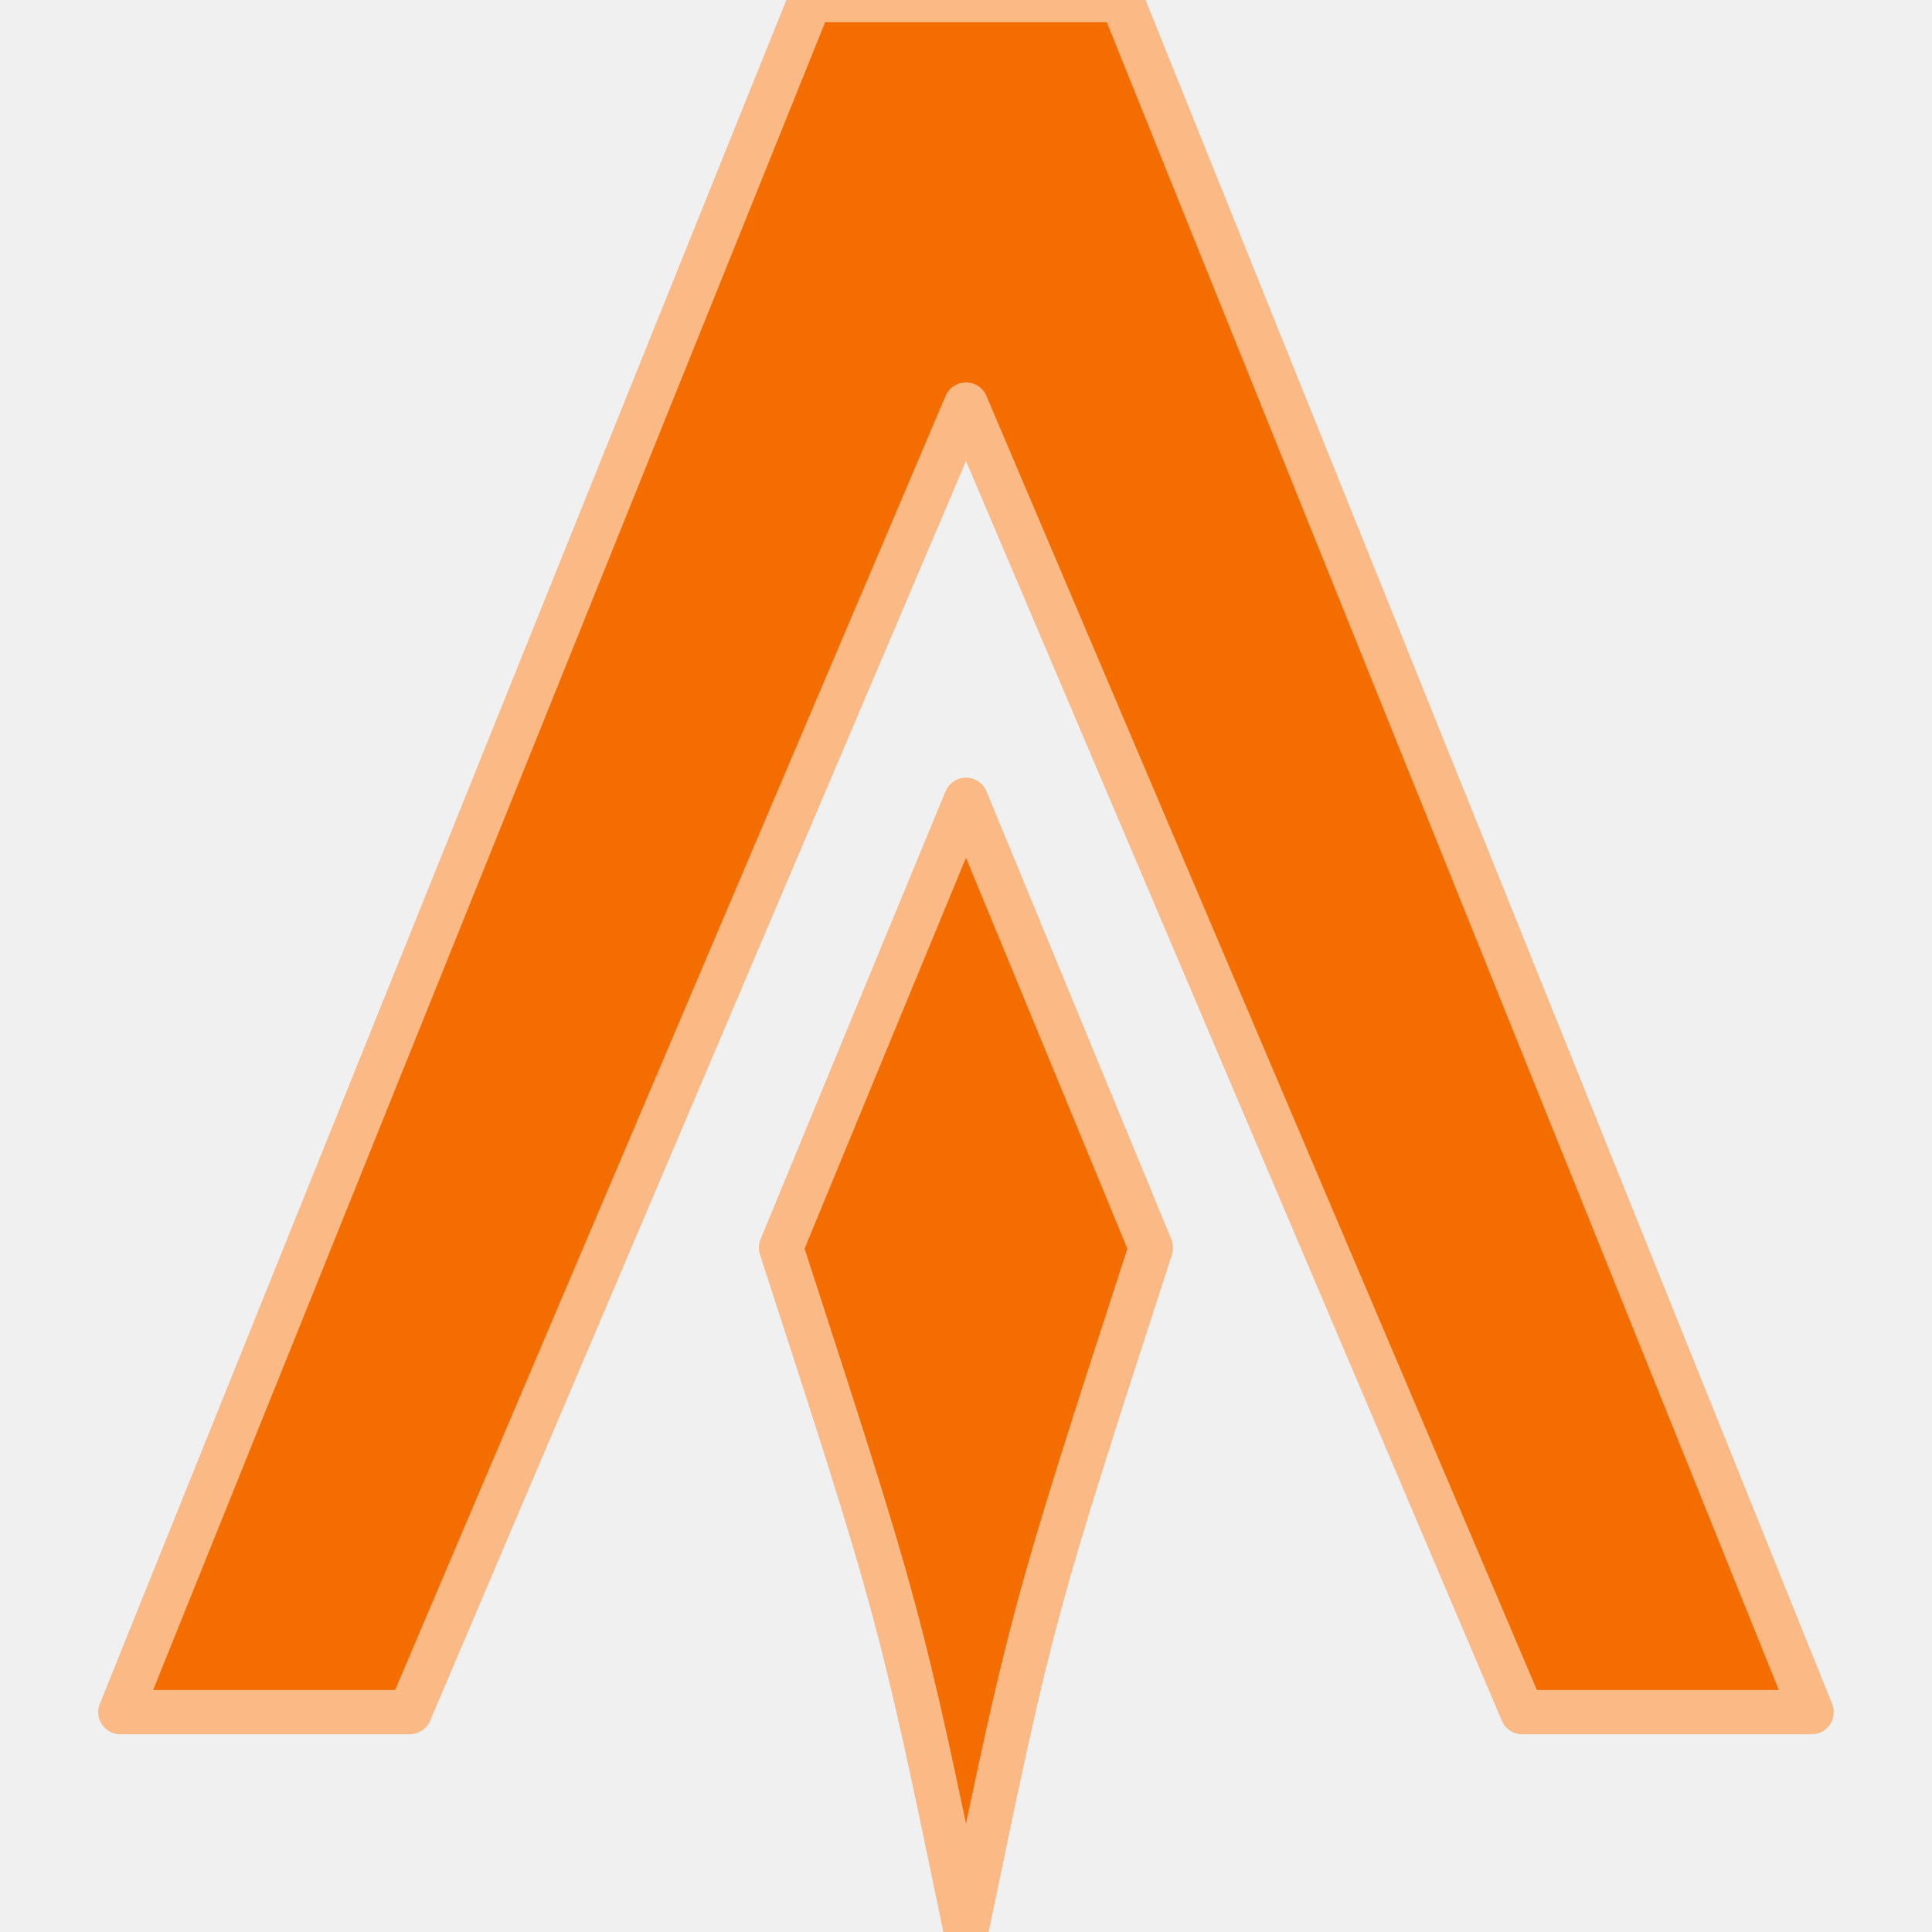
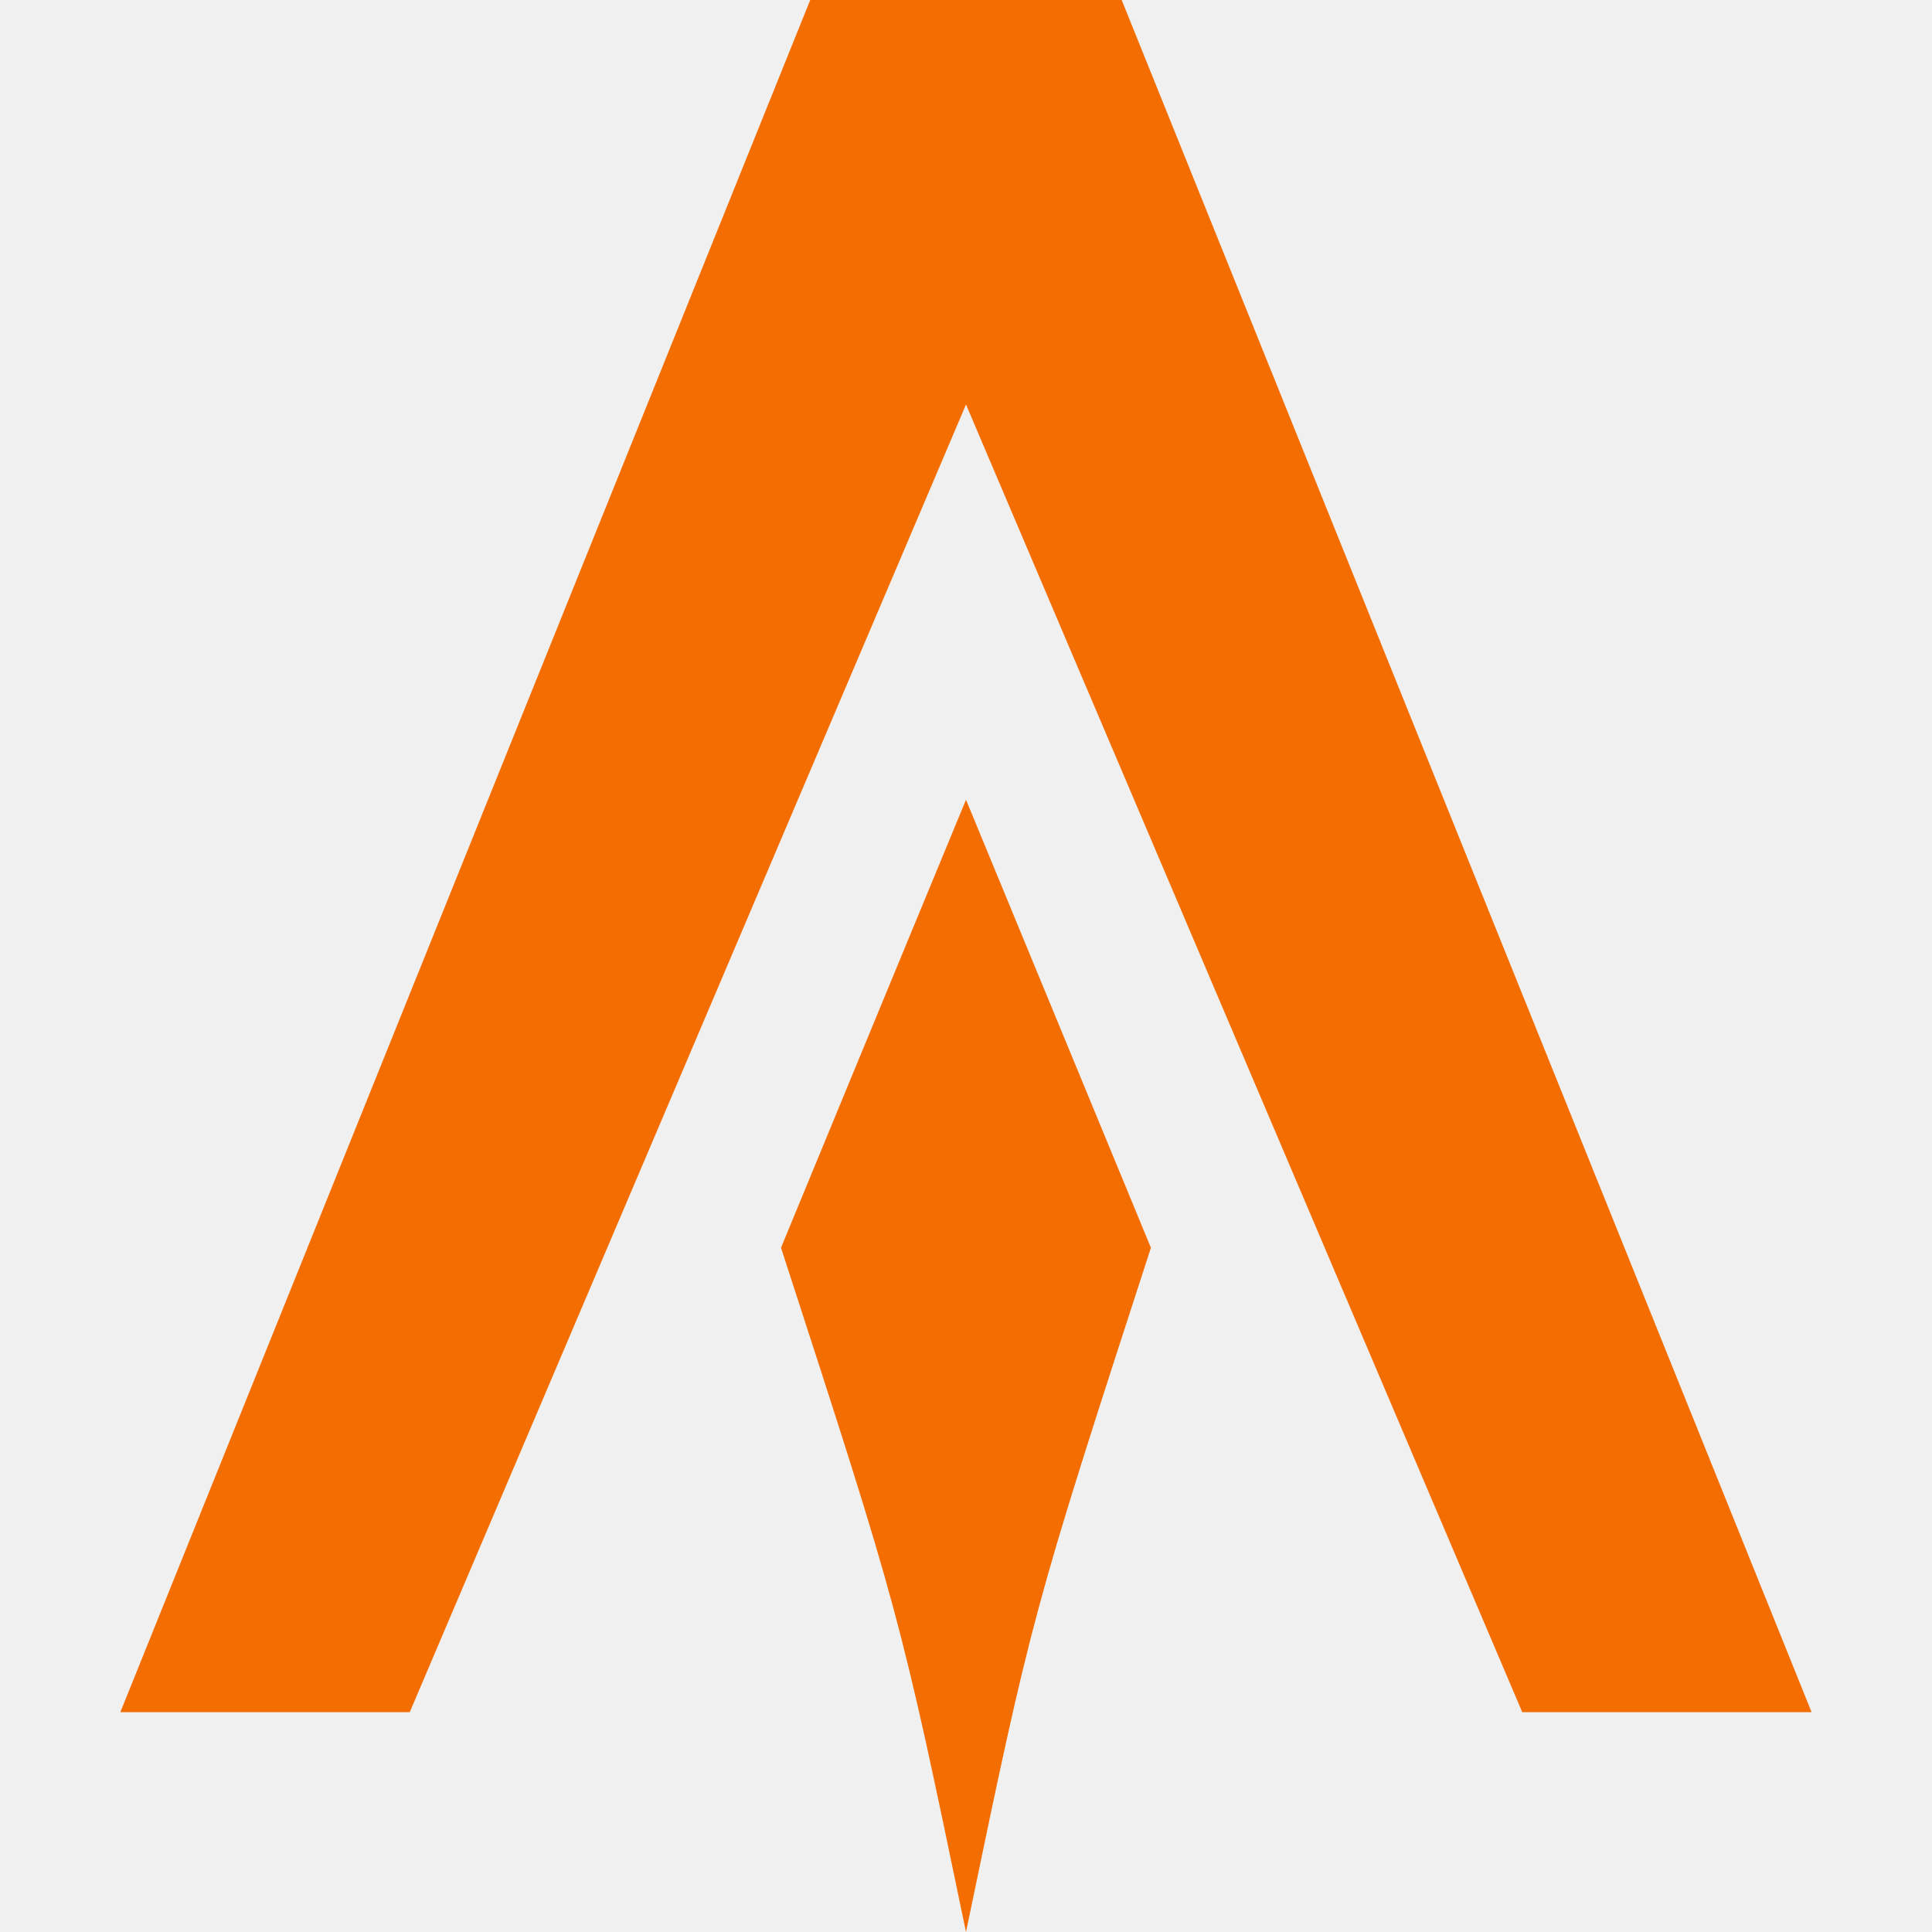
<svg xmlns="http://www.w3.org/2000/svg" viewBox="0 0 24 24" role="img" aria-label="Alacritty">
  <defs>
-     <clipPath id="tss_alacritty_ca">
-       <rect x="0" y="0" width="11.99" height="24" />
-     </clipPath>
-     <clipPath id="tss_alacritty_cb">
-       <rect x="11.79" y="0" width="12.21" height="24" />
+     <clipPath id="tss_alacritty_cw">
+       <path d="m10.065 0-8.57 21.269h3.595l6.91-16.244 6.91 16.244h3.594l-8.57-21.269zm1.935 9.935c-0.767 1.855-1.533 3.709-2.298 5.565 1.475 4.54 1.475 4.54 2.298 8.5 0.823-3.96 0.823-3.96 2.297-8.5-0.766-1.855-1.532-3.71-2.297-5.565z" clip-rule="evenodd" />
    </clipPath>
  </defs>
-   <style>@keyframes tss_alacritty_ka{0%,100%{transform:translate(0px, -1.6px);opacity:0.45}34%,82%{transform:translate(0,0);opacity:1}}@keyframes tss_alacritty_kb{0%,100%{transform:translate(0px, 1.6px);opacity:0.45}34%,82%{transform:translate(0,0);opacity:1}}.tss_alacritty_ka{animation:tss_alacritty_ka 3.6s cubic-bezier(0.22,1,0.36,1) infinite}.tss_alacritty_kb{animation:tss_alacritty_kb 3.6s cubic-bezier(0.22,1,0.36,1) infinite}@keyframes tss_alacritty_sp0{0%,0%{stroke-dashoffset:100;stroke-opacity:1}30%,78%{stroke-dashoffset:0;stroke-opacity:0.25}100%{stroke-dashoffset:-100;stroke-opacity:1}}.tss_alacritty_sp0{stroke-dasharray:100;animation:tss_alacritty_sp0 3.6s cubic-bezier(0.22,1,0.36,1) infinite}@keyframes tss_alacritty_sp1{0%,6%{stroke-dashoffset:100;stroke-opacity:1}35%,78%{stroke-dashoffset:0;stroke-opacity:0.25}100%{stroke-dashoffset:-100;stroke-opacity:1}}.tss_alacritty_sp1{stroke-dasharray:100;animation:tss_alacritty_sp1 3.6s cubic-bezier(0.22,1,0.36,1) infinite}@media (prefers-reduced-motion: reduce){.tss_alacritty_ka,.tss_alacritty_kb{animation:none!important;transform:none!important;opacity:1!important}.tss_alacritty_sp0{animation:none!important;stroke-dashoffset:0!important;stroke-opacity:0!important}.tss_alacritty_sp1{animation:none!important;stroke-dashoffset:0!important;stroke-opacity:0!important}}</style>
-   <g clip-path="url(#tss_alacritty_ca)">
-     <path class="tss_alacritty_ka" fill="#F46D01" fill-rule="evenodd" d="m10.065 0-8.57 21.269h3.595l6.91-16.244 6.91 16.244h3.594l-8.57-21.269zm1.935 9.935c-0.767 1.855-1.533 3.709-2.298 5.565 1.475 4.54 1.475 4.54 2.298 8.5 0.823-3.96 0.823-3.96 2.297-8.5-0.766-1.855-1.532-3.71-2.297-5.565z" />
+   <style>@keyframes tss_alacritty_al{0%{opacity:0}4%,92%{opacity:1}98%,100%{opacity:0}}@keyframes tss_alacritty_fl{0%,30%{fill-opacity:.3}50%,100%{fill-opacity:1}}@keyframes tss_alacritty_sc{0%,18%{transform:translateY(0);opacity:0}30%{opacity:.8}48%,100%{transform:translateY(26px);opacity:0}}@keyframes tss_alacritty_cu{0%,58%{opacity:0}63%{opacity:1}68%{opacity:0}73%{opacity:1}78%,100%{opacity:0}}.tss_alacritty_al{animation:tss_alacritty_al 3.6s linear infinite}.tss_alacritty_fl{animation:tss_alacritty_fl 3.6s cubic-bezier(.22,1,.36,1) infinite}.tss_alacritty_sc{opacity:0;animation:tss_alacritty_sc 3.6s cubic-bezier(.5,0,.5,1) infinite}.tss_alacritty_cu{opacity:0;animation:tss_alacritty_cu 3.6s steps(1,end) infinite}@media (prefers-reduced-motion: reduce){.tss_alacritty_al,.tss_alacritty_fl,.tss_alacritty_sc,.tss_alacritty_cu{animation:none!important}.tss_alacritty_al{opacity:1!important}.tss_alacritty_fl{fill-opacity:1!important}.tss_alacritty_sc{opacity:0!important;transform:none!important}.tss_alacritty_cu{opacity:0!important}}</style>
+   <g class="tss_alacritty_al">
+     <g clip-path="url(#tss_alacritty_cw)">
+       <path class="tss_alacritty_fl" fill="#F46D01" d="m10.065 0-8.57 21.269h3.595l6.91-16.244 6.91 16.244h3.594l-8.57-21.269zm1.935 9.935c-0.767 1.855-1.533 3.709-2.298 5.565 1.475 4.54 1.475 4.54 2.298 8.5 0.823-3.96 0.823-3.96 2.297-8.5-0.766-1.855-1.532-3.71-2.297-5.565z" />
+       <rect class="tss_alacritty_sc" x="-2" y="-2" width="28" height="1.2" fill="#FFFFFF" />
+     </g>
+     <rect class="tss_alacritty_cu" x="9.5" y="16" width="5" height="1.6" rx=".3" fill="#FFFFFF" />
  </g>
-   <g clip-path="url(#tss_alacritty_cb)">
-     <path class="tss_alacritty_kb" fill="#F46D01" fill-rule="evenodd" d="m10.065 0-8.57 21.269h3.595l6.91-16.244 6.91 16.244h3.594l-8.57-21.269zm1.935 9.935c-0.767 1.855-1.533 3.709-2.298 5.565 1.475 4.54 1.475 4.54 2.298 8.5 0.823-3.96 0.823-3.96 2.297-8.5-0.766-1.855-1.532-3.71-2.297-5.565z" />
-   </g>
-   <path class="tss_alacritty_sp0" pathLength="100" fill="none" stroke="#FAB985" stroke-width="0.55" stroke-linecap="round" stroke-linejoin="round" d="M10.065 0 l-8.57 21.269 h3.595 l6.91 -16.244 l6.91 16.244 h3.594 l-8.57 -21.269 Z" />
-   <path class="tss_alacritty_sp1" pathLength="100" fill="none" stroke="#FAB985" stroke-width="0.55" stroke-linecap="round" stroke-linejoin="round" d="M12 9.935 c-0.767 1.855 -1.533 3.709 -2.298 5.565 c1.475 4.54 1.475 4.54 2.298 8.5 c0.823 -3.96 0.823 -3.96 2.297 -8.5 c-0.766 -1.855 -1.532 -3.71 -2.297 -5.565 Z" />
</svg>
